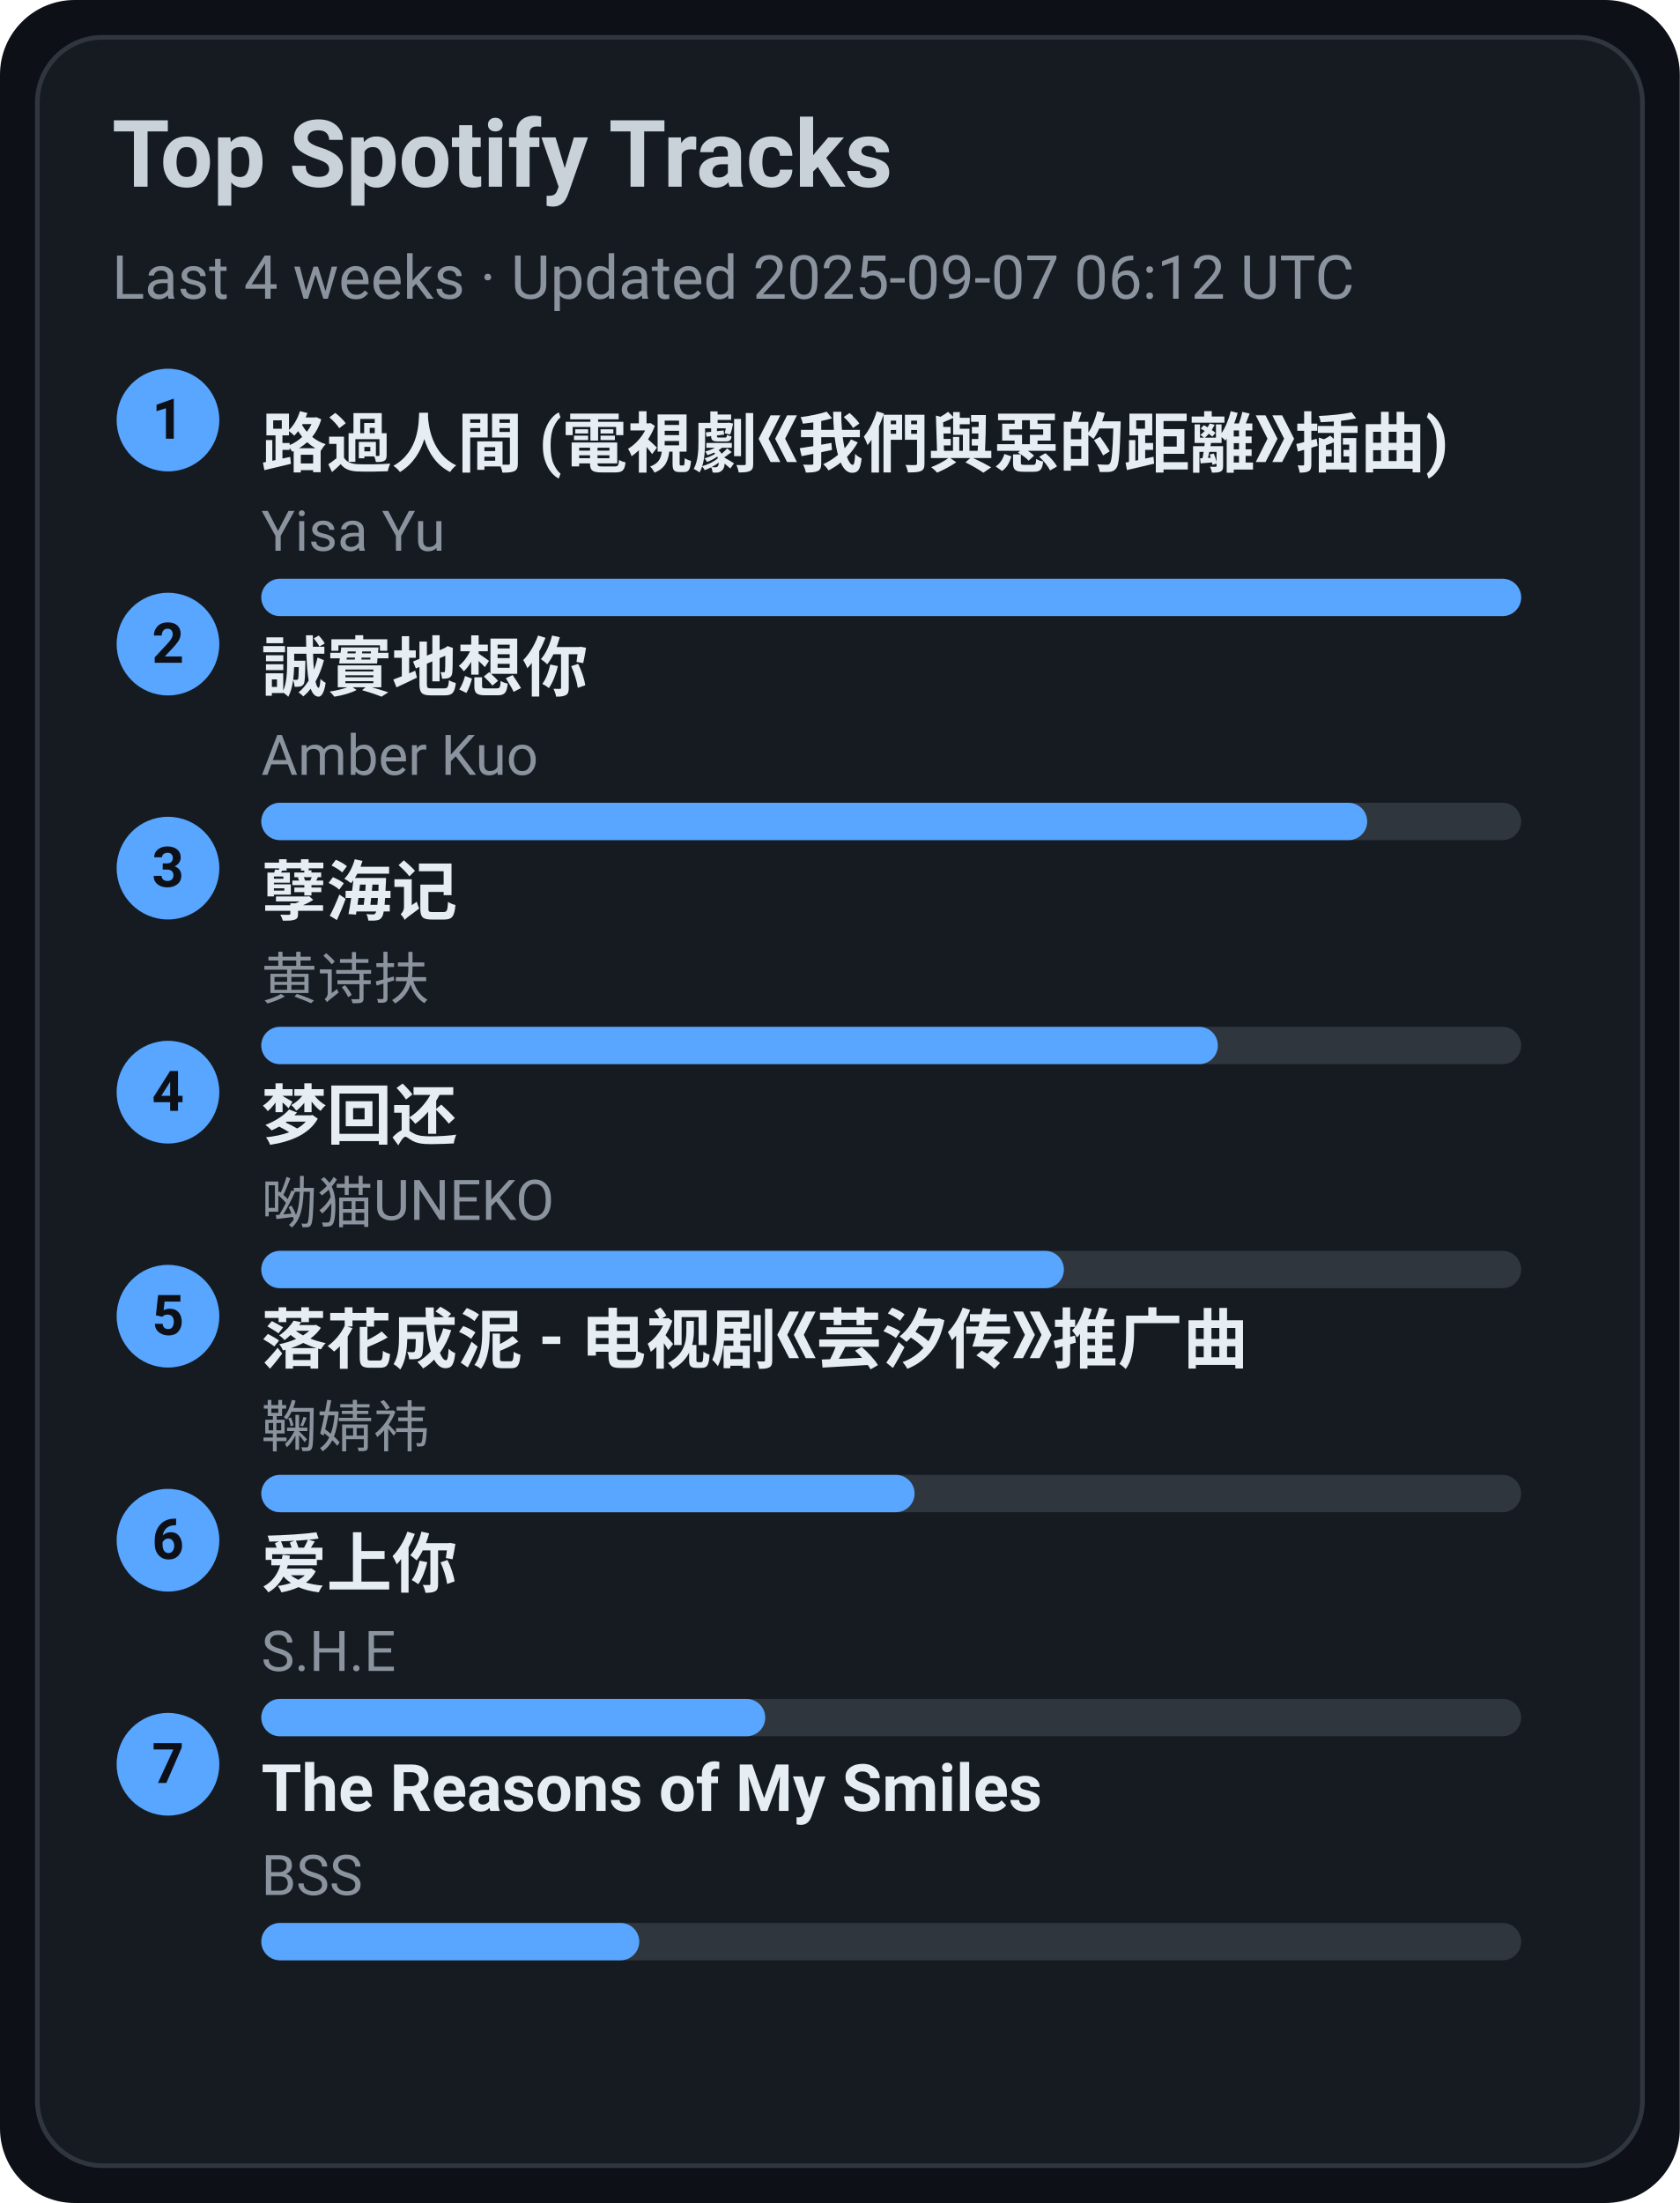
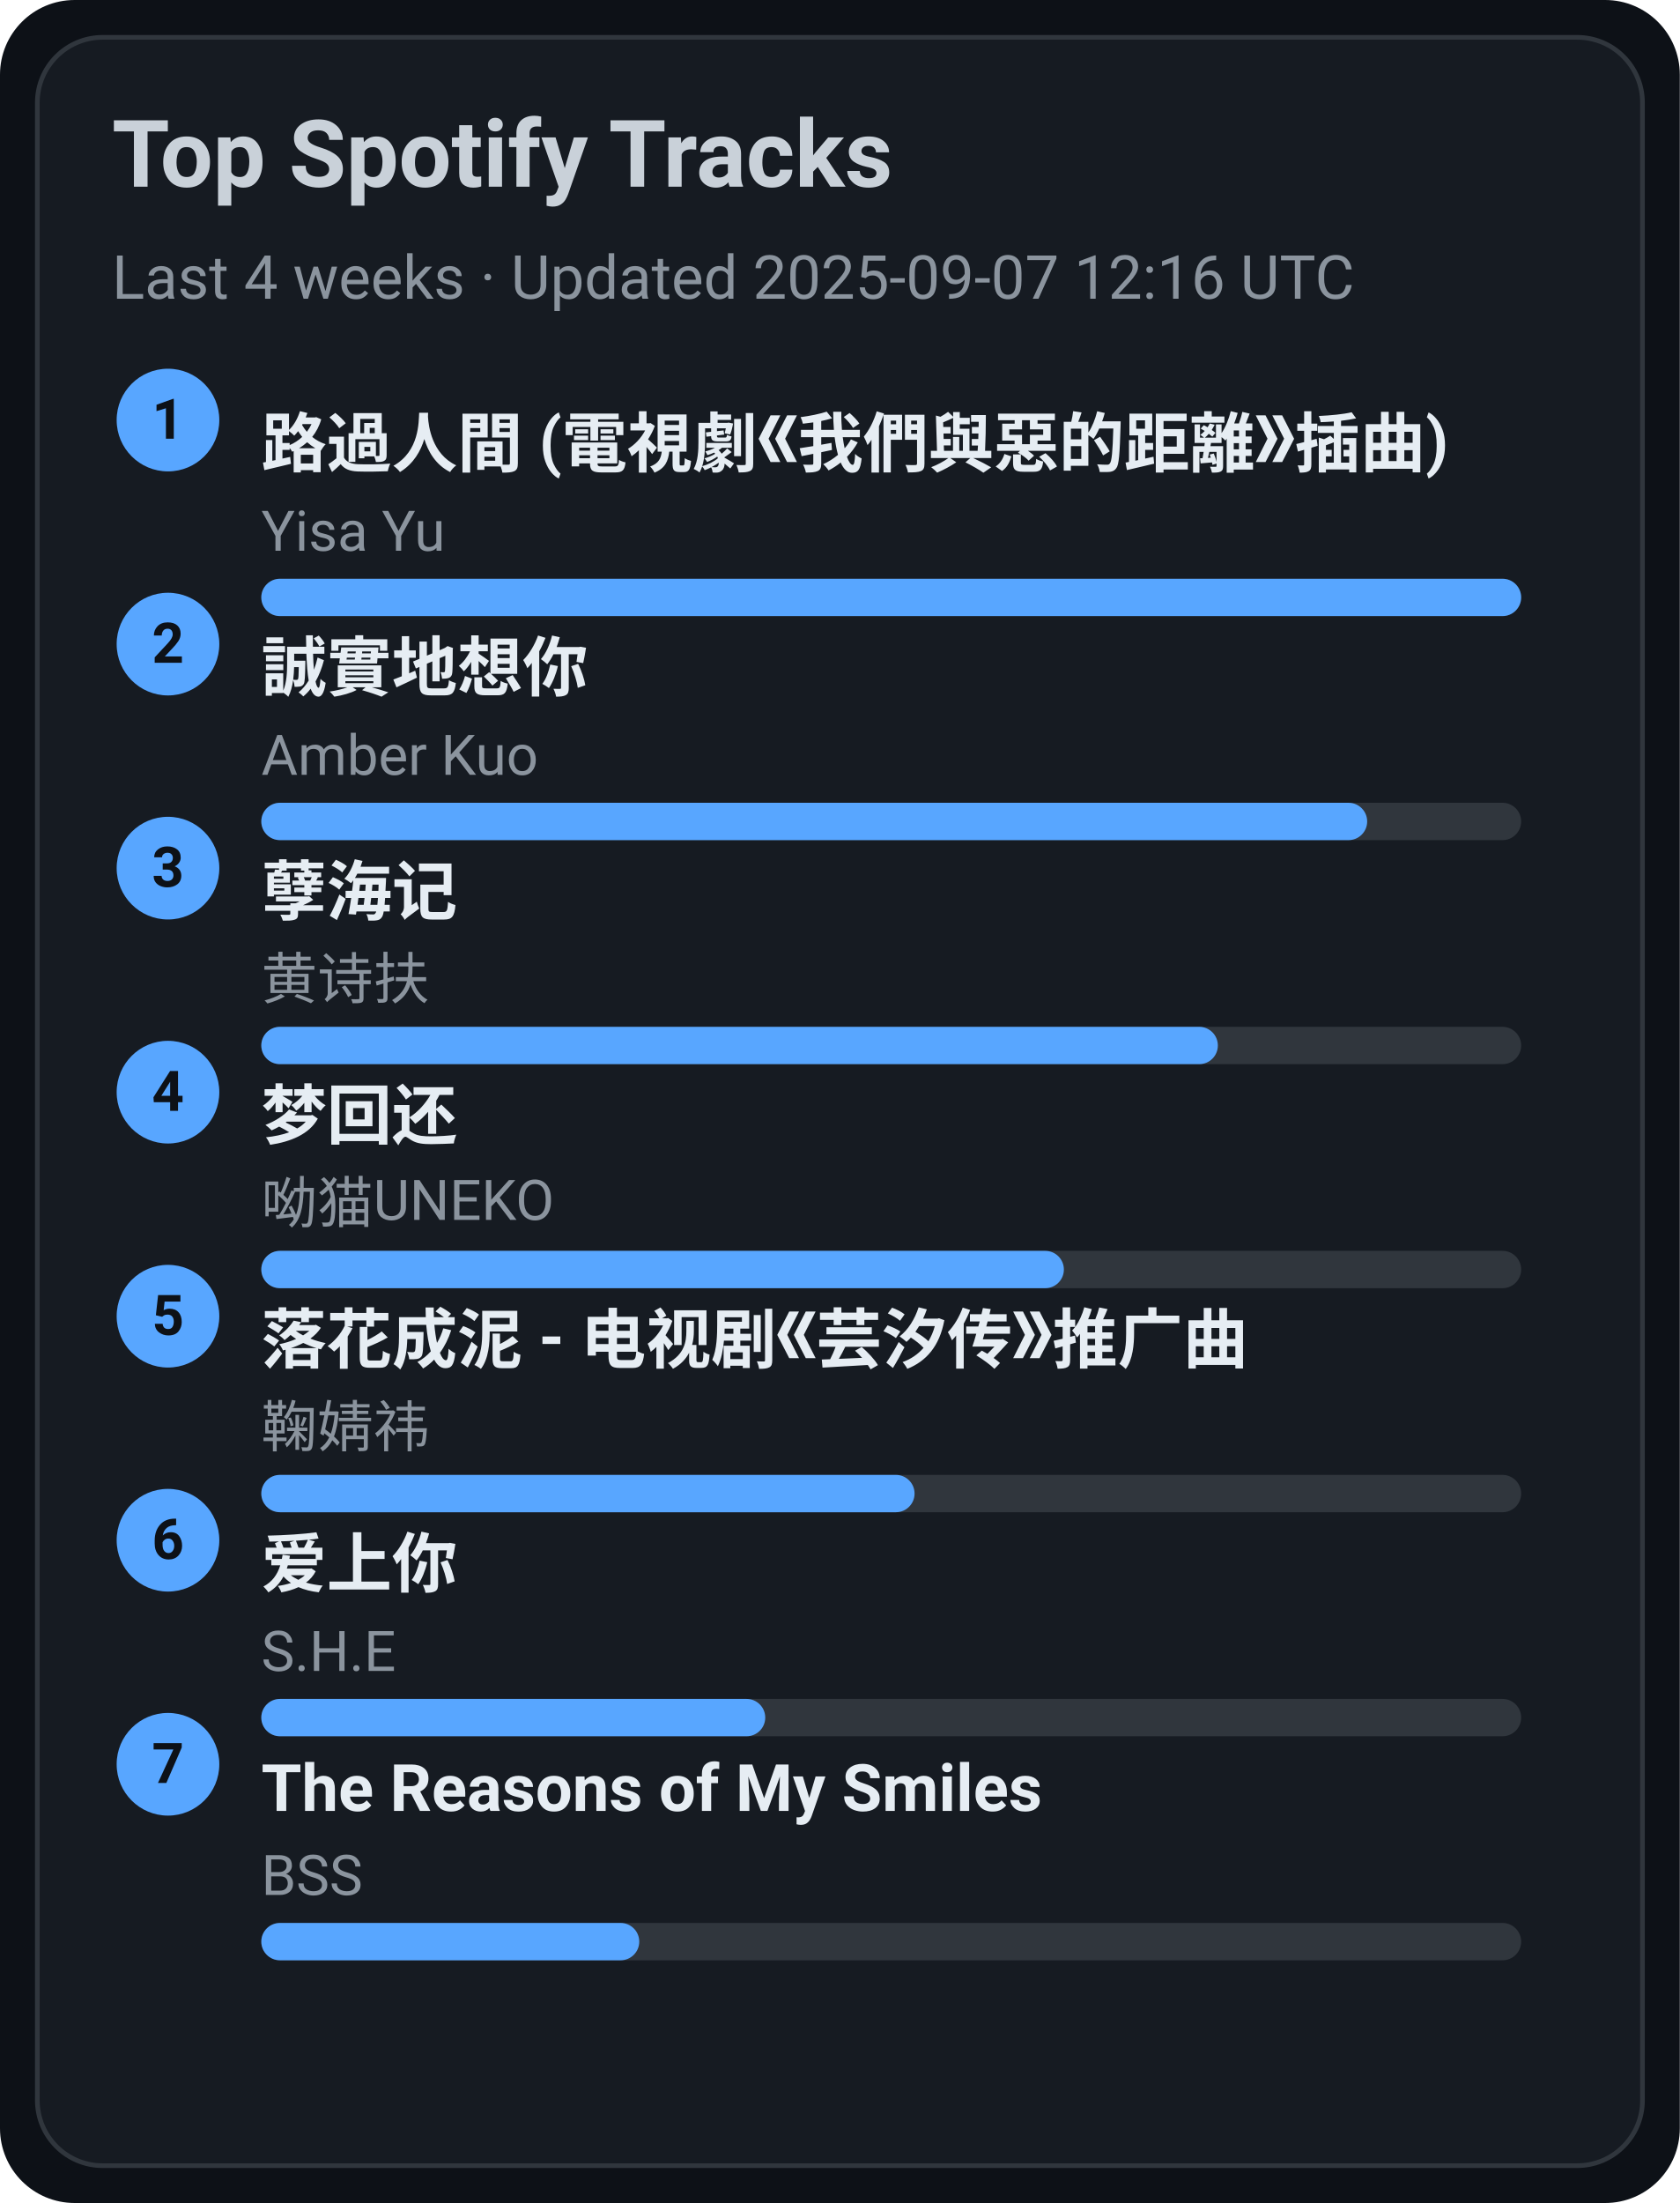
<svg xmlns="http://www.w3.org/2000/svg" width="360" height="472" viewBox="0 0 360 472">
  <style>text{font-family:-apple-system,BlinkMacSystemFont,Segoe UI,Roboto,Ubuntu,Helvetica Neue,Arial,Noto Sans,sans-serif}</style>
  <rect width="360" height="472" rx="16" fill="#0d1117" />
  <rect x="8" y="8" width="344" height="456" rx="14" fill="#161b22" stroke="#30363d" />
  <text x="24" y="40" font-size="20" fill="#c9d1d9" font-weight="600">Top Spotify Tracks</text>
-   <text x="24" y="64" font-size="13" fill="#8b949e">Last 4 weeks · Updated 2025-09-07 06:12 UTC</text>
+   <text x="24" y="64" font-size="13" fill="#8b949e">Last 4 weeks · Updated 2025-09-07 12:16 UTC</text>
  <circle cx="36" cy="90" r="11" fill="#58a6ff" />
  <text x="36" y="94" text-anchor="middle" font-size="12" fill="#0d1117" font-weight="700">1</text>
  <a href="https://open.spotify.com/track/1ZSleGniKMWNrWvK5cGALO" target="_blank" rel="noopener noreferrer">
    <text x="56" y="100" font-size="14" fill="#e6edf3" font-weight="600">路過人間 (電視劇《我們與惡的距離》插曲)</text>
  </a>
  <text x="56" y="118" font-size="12" fill="#8b949e">Yisa Yu</text>
  <rect x="56" y="124" width="270" height="8" rx="4" fill="#30363d" />
  <rect x="56" y="124" width="270" height="8" rx="4" fill="#58a6ff" />
  <circle cx="36" cy="138" r="11" fill="#58a6ff" />
  <text x="36" y="142" text-anchor="middle" font-size="12" fill="#0d1117" font-weight="700">2</text>
  <a href="https://open.spotify.com/track/1SPZzj8QzOwZoAGKXMGLGJ" target="_blank" rel="noopener noreferrer">
    <text x="56" y="148" font-size="14" fill="#e6edf3" font-weight="600">誠實地想你</text>
  </a>
  <text x="56" y="166" font-size="12" fill="#8b949e">Amber Kuo</text>
  <rect x="56" y="172" width="270" height="8" rx="4" fill="#30363d" />
  <rect x="56" y="172" width="237" height="8" rx="4" fill="#58a6ff" />
  <circle cx="36" cy="186" r="11" fill="#58a6ff" />
  <text x="36" y="190" text-anchor="middle" font-size="12" fill="#0d1117" font-weight="700">3</text>
  <a href="https://open.spotify.com/track/3eIovUMhirNN6btJbpzNqD" target="_blank" rel="noopener noreferrer">
    <text x="56" y="196" font-size="14" fill="#e6edf3" font-weight="600">孽海记</text>
  </a>
  <text x="56" y="214" font-size="12" fill="#8b949e">黄诗扶</text>
  <rect x="56" y="220" width="270" height="8" rx="4" fill="#30363d" />
  <rect x="56" y="220" width="205" height="8" rx="4" fill="#58a6ff" />
  <circle cx="36" cy="234" r="11" fill="#58a6ff" />
  <text x="36" y="238" text-anchor="middle" font-size="12" fill="#0d1117" font-weight="700">4</text>
  <a href="https://open.spotify.com/track/6jTK3YxlFysC8g0Ye9tbPK" target="_blank" rel="noopener noreferrer">
    <text x="56" y="244" font-size="14" fill="#e6edf3" font-weight="600">梦回还</text>
  </a>
  <text x="56" y="262" font-size="12" fill="#8b949e">呦猫UNEKO</text>
  <rect x="56" y="268" width="270" height="8" rx="4" fill="#30363d" />
  <rect x="56" y="268" width="172" height="8" rx="4" fill="#58a6ff" />
  <circle cx="36" cy="282" r="11" fill="#58a6ff" />
  <text x="36" y="286" text-anchor="middle" font-size="12" fill="#0d1117" font-weight="700">5</text>
  <a href="https://open.spotify.com/track/3kOZsJz3crGIWWHeoCNa0O" target="_blank" rel="noopener noreferrer">
    <text x="56" y="292" font-size="14" fill="#e6edf3" font-weight="600">落花成泥 - 电视剧《芸汐传》推广曲</text>
  </a>
  <text x="56" y="310" font-size="12" fill="#8b949e">鞠婧祎</text>
  <rect x="56" y="316" width="270" height="8" rx="4" fill="#30363d" />
  <rect x="56" y="316" width="140" height="8" rx="4" fill="#58a6ff" />
  <circle cx="36" cy="330" r="11" fill="#58a6ff" />
  <text x="36" y="334" text-anchor="middle" font-size="12" fill="#0d1117" font-weight="700">6</text>
  <a href="https://open.spotify.com/track/4hcNpo1rtbzyNswsM5byTf" target="_blank" rel="noopener noreferrer">
    <text x="56" y="340" font-size="14" fill="#e6edf3" font-weight="600">爱上你</text>
  </a>
  <text x="56" y="358" font-size="12" fill="#8b949e">S.H.E</text>
  <rect x="56" y="364" width="270" height="8" rx="4" fill="#30363d" />
  <rect x="56" y="364" width="108" height="8" rx="4" fill="#58a6ff" />
  <circle cx="36" cy="378" r="11" fill="#58a6ff" />
  <text x="36" y="382" text-anchor="middle" font-size="12" fill="#0d1117" font-weight="700">7</text>
  <a href="https://open.spotify.com/track/1amowbJ9HHFFSFdg2ubM7G" target="_blank" rel="noopener noreferrer">
    <text x="56" y="388" font-size="14" fill="#e6edf3" font-weight="600">The Reasons of My Smiles</text>
  </a>
  <text x="56" y="406" font-size="12" fill="#8b949e">BSS</text>
  <rect x="56" y="412" width="270" height="8" rx="4" fill="#30363d" />
  <rect x="56" y="412" width="81" height="8" rx="4" fill="#58a6ff" />
</svg>
